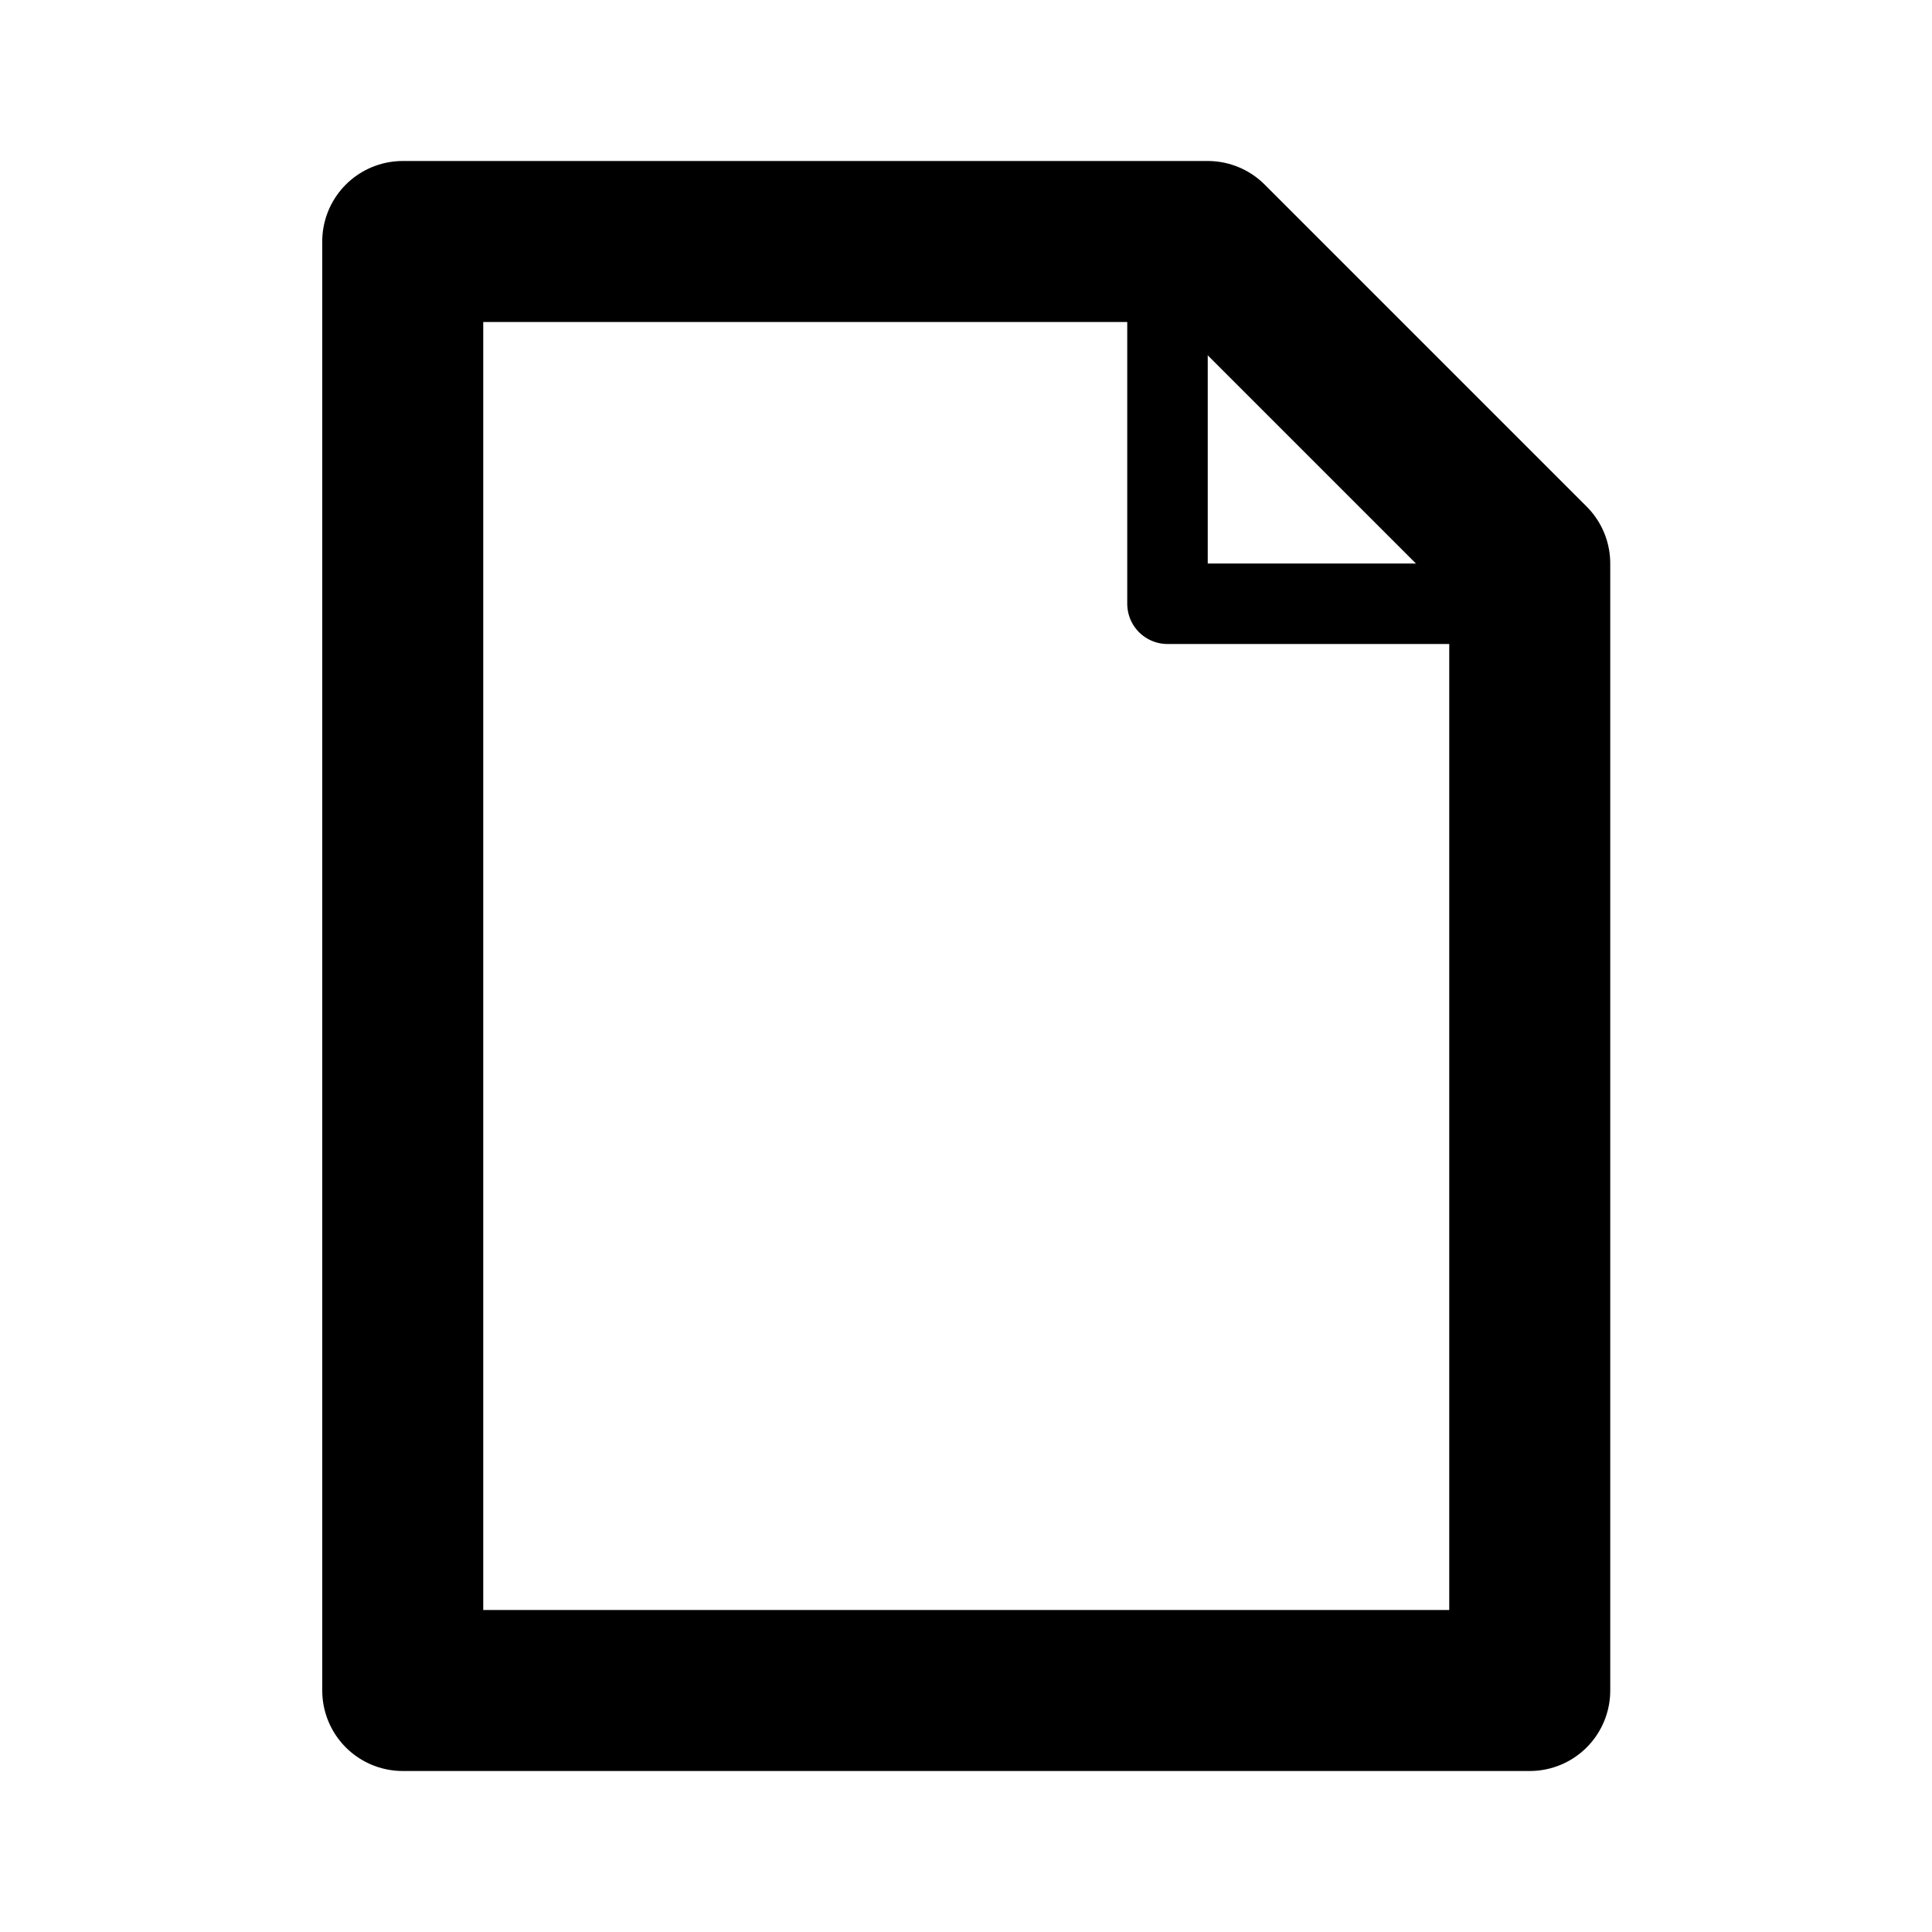
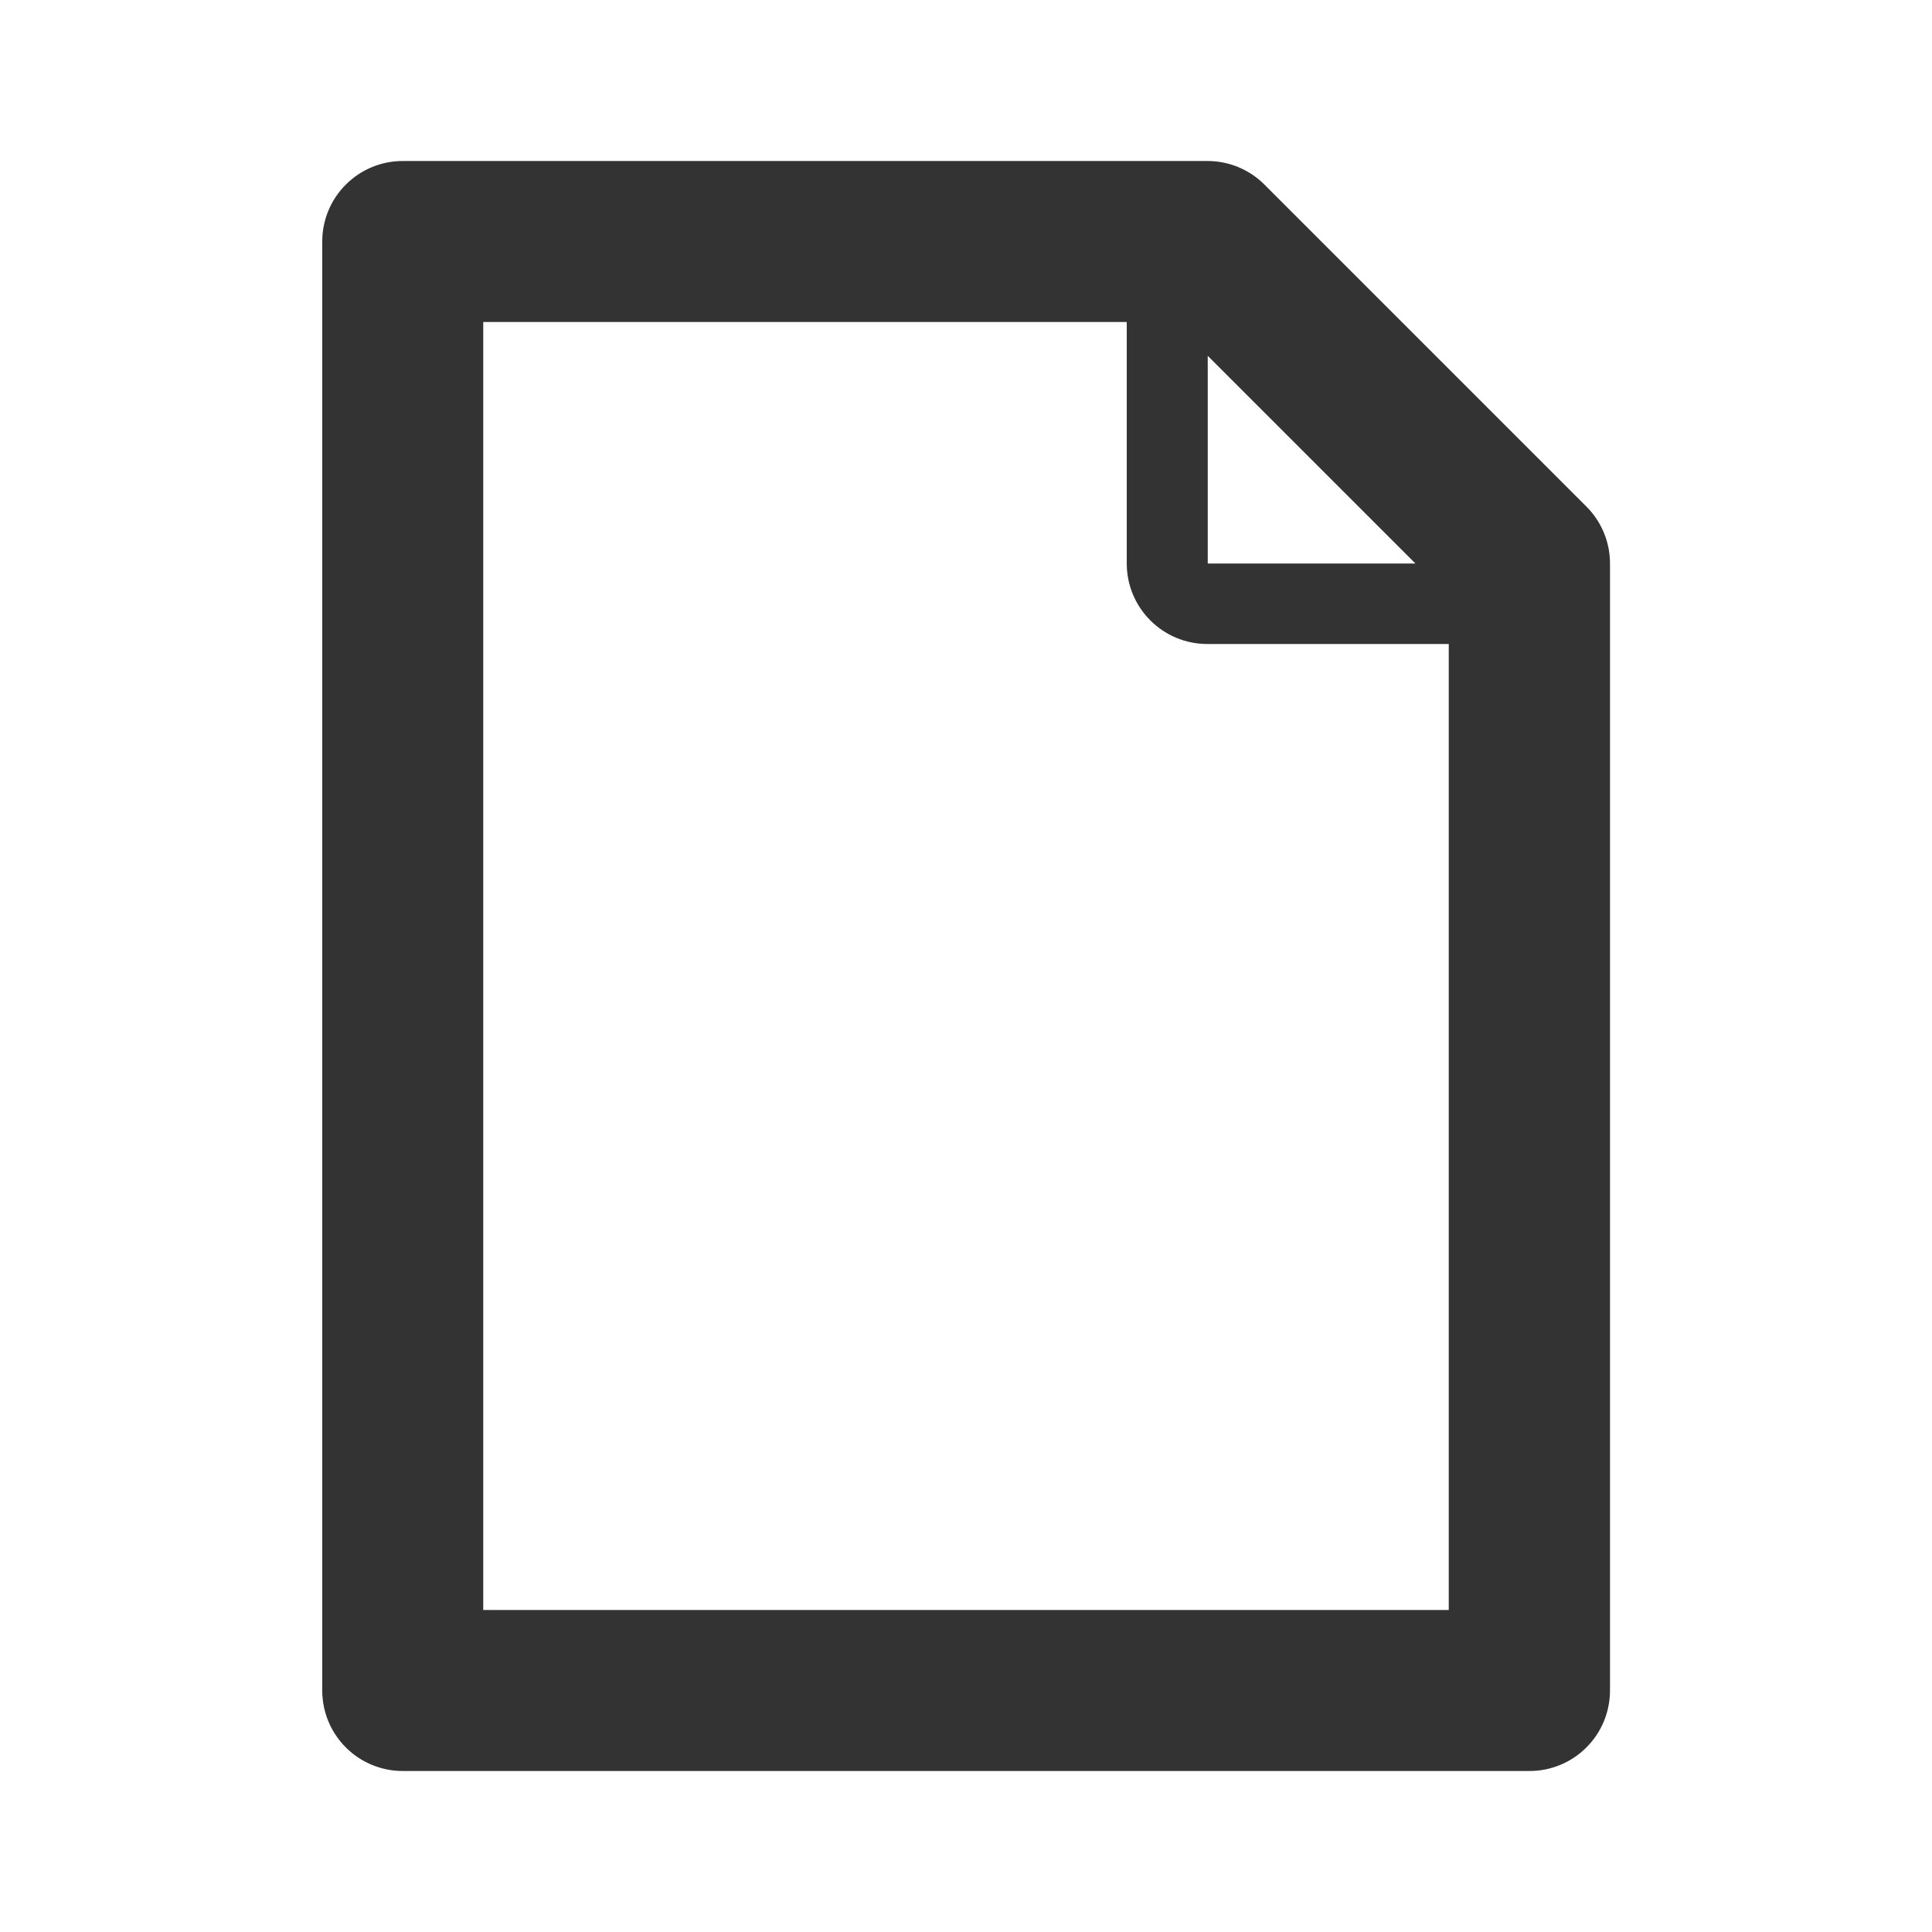
- <svg xmlns="http://www.w3.org/2000/svg" width="100%" height="100%" viewBox="0 0 24 24" version="1.1" xml:space="preserve" style="fill-rule:evenodd;clip-rule:evenodd;stroke-linecap:round;stroke-linejoin:round;stroke-miterlimit:1.5;">
+ <svg xmlns="http://www.w3.org/2000/svg" width="100%" height="100%" viewBox="0 0 24 24" version="1.1" xml:space="preserve" style="fill-rule:evenodd;clip-rule:evenodd;stroke-linejoin:round;stroke-miterlimit:1.414;">
  <rect id="object.regular.emptyDocument" x="0.003" y="0" width="24" height="24" style="fill:none;" />
-   <path d="M5.003,3l0,18l14,0l0,-14l-4,-4l-10,0Z" style="fill:none;stroke:#000;stroke-width:2px;" />
-   <path d="M14.503,3.5l0,4l4,0" style="fill:none;stroke:#000;stroke-width:1px;" />
+   <path d="M4.003,3c0,-0.265 0.105,-0.52 0.293,-0.707c0.187,-0.188 0.442,-0.293 0.707,-0.293c2.393,0 8.37,0 9.997,0c0.265,0 0.52,0.105 0.707,0.293c0.827,0.827 3.173,3.173 4,4c0.188,0.187 0.293,0.442 0.293,0.707c0,2.033 0,10.98 0,14c0,0.265 -0.105,0.52 -0.293,0.707c-0.187,0.188 -0.442,0.293 -0.707,0.293c-2.872,0 -11.125,0 -13.997,0c-0.265,0 -0.52,-0.105 -0.707,-0.293c-0.188,-0.187 -0.293,-0.442 -0.293,-0.707c0,-3.414 0,-14.586 0,-18Zm9.994,1l-7.994,0l0,16l11.994,0l0,-12c0,0 -1.815,0 -3,0c-0.552,0 -1,-0.448 -1,-1c0,-1.185 0,-3 0,-3Zm1.006,0.42l0,2.58l2.58,0l-2.58,-2.58Z" style="fill:#333;" />
</svg>
